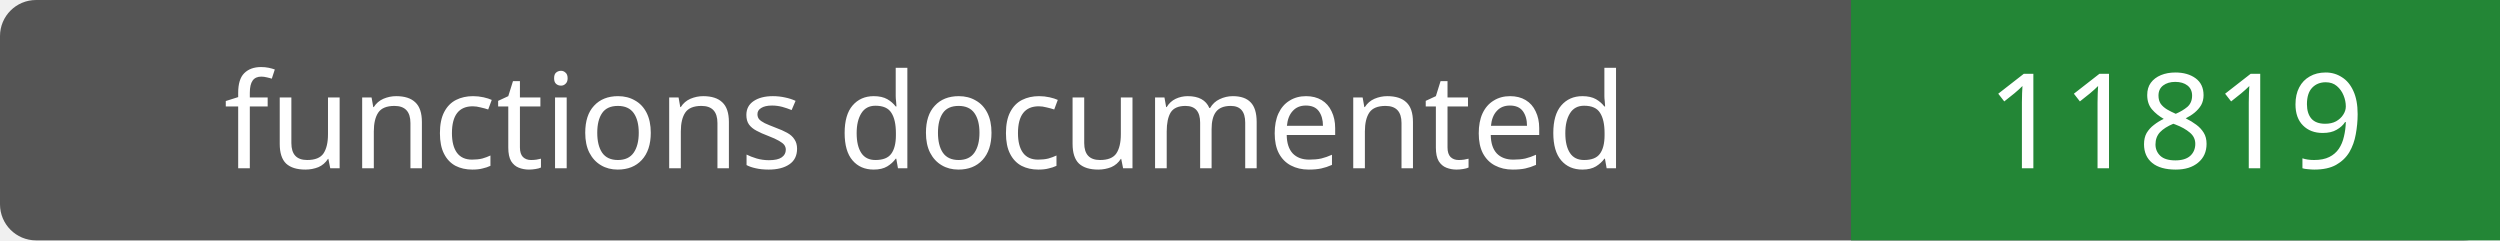
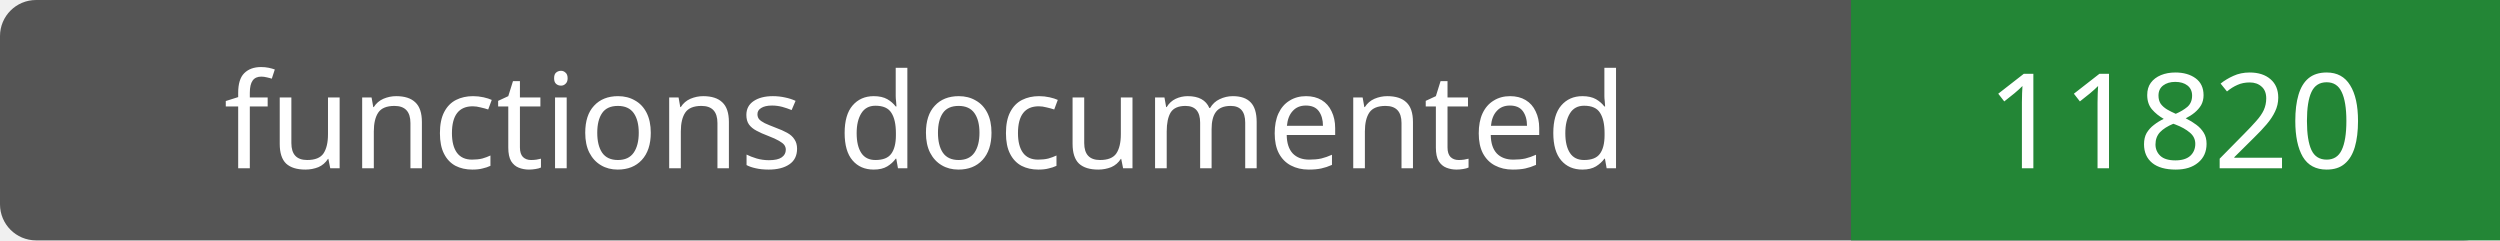
- <svg xmlns="http://www.w3.org/2000/svg" width="208" height="20" role="img" aria-label="functions documented: 11819">
+ <svg xmlns="http://www.w3.org/2000/svg" width="208" height="20" role="img" aria-label="functions documented: 11820">
  <rect width="208" height="20" rx="3" fill="#555" />
  <path fill="#238636" d="M154 0h54v20H154z" />
  <g fill="#fff" text-anchor="middle" font-family="Verdana,sans-serif" font-size="11">
    <text x="77.0" y="14">functions documented</text>
-     <text x="181.0" y="14">11819</text>
+     <text x="181.0" y="14">11820</text>
  </g>
</svg>
